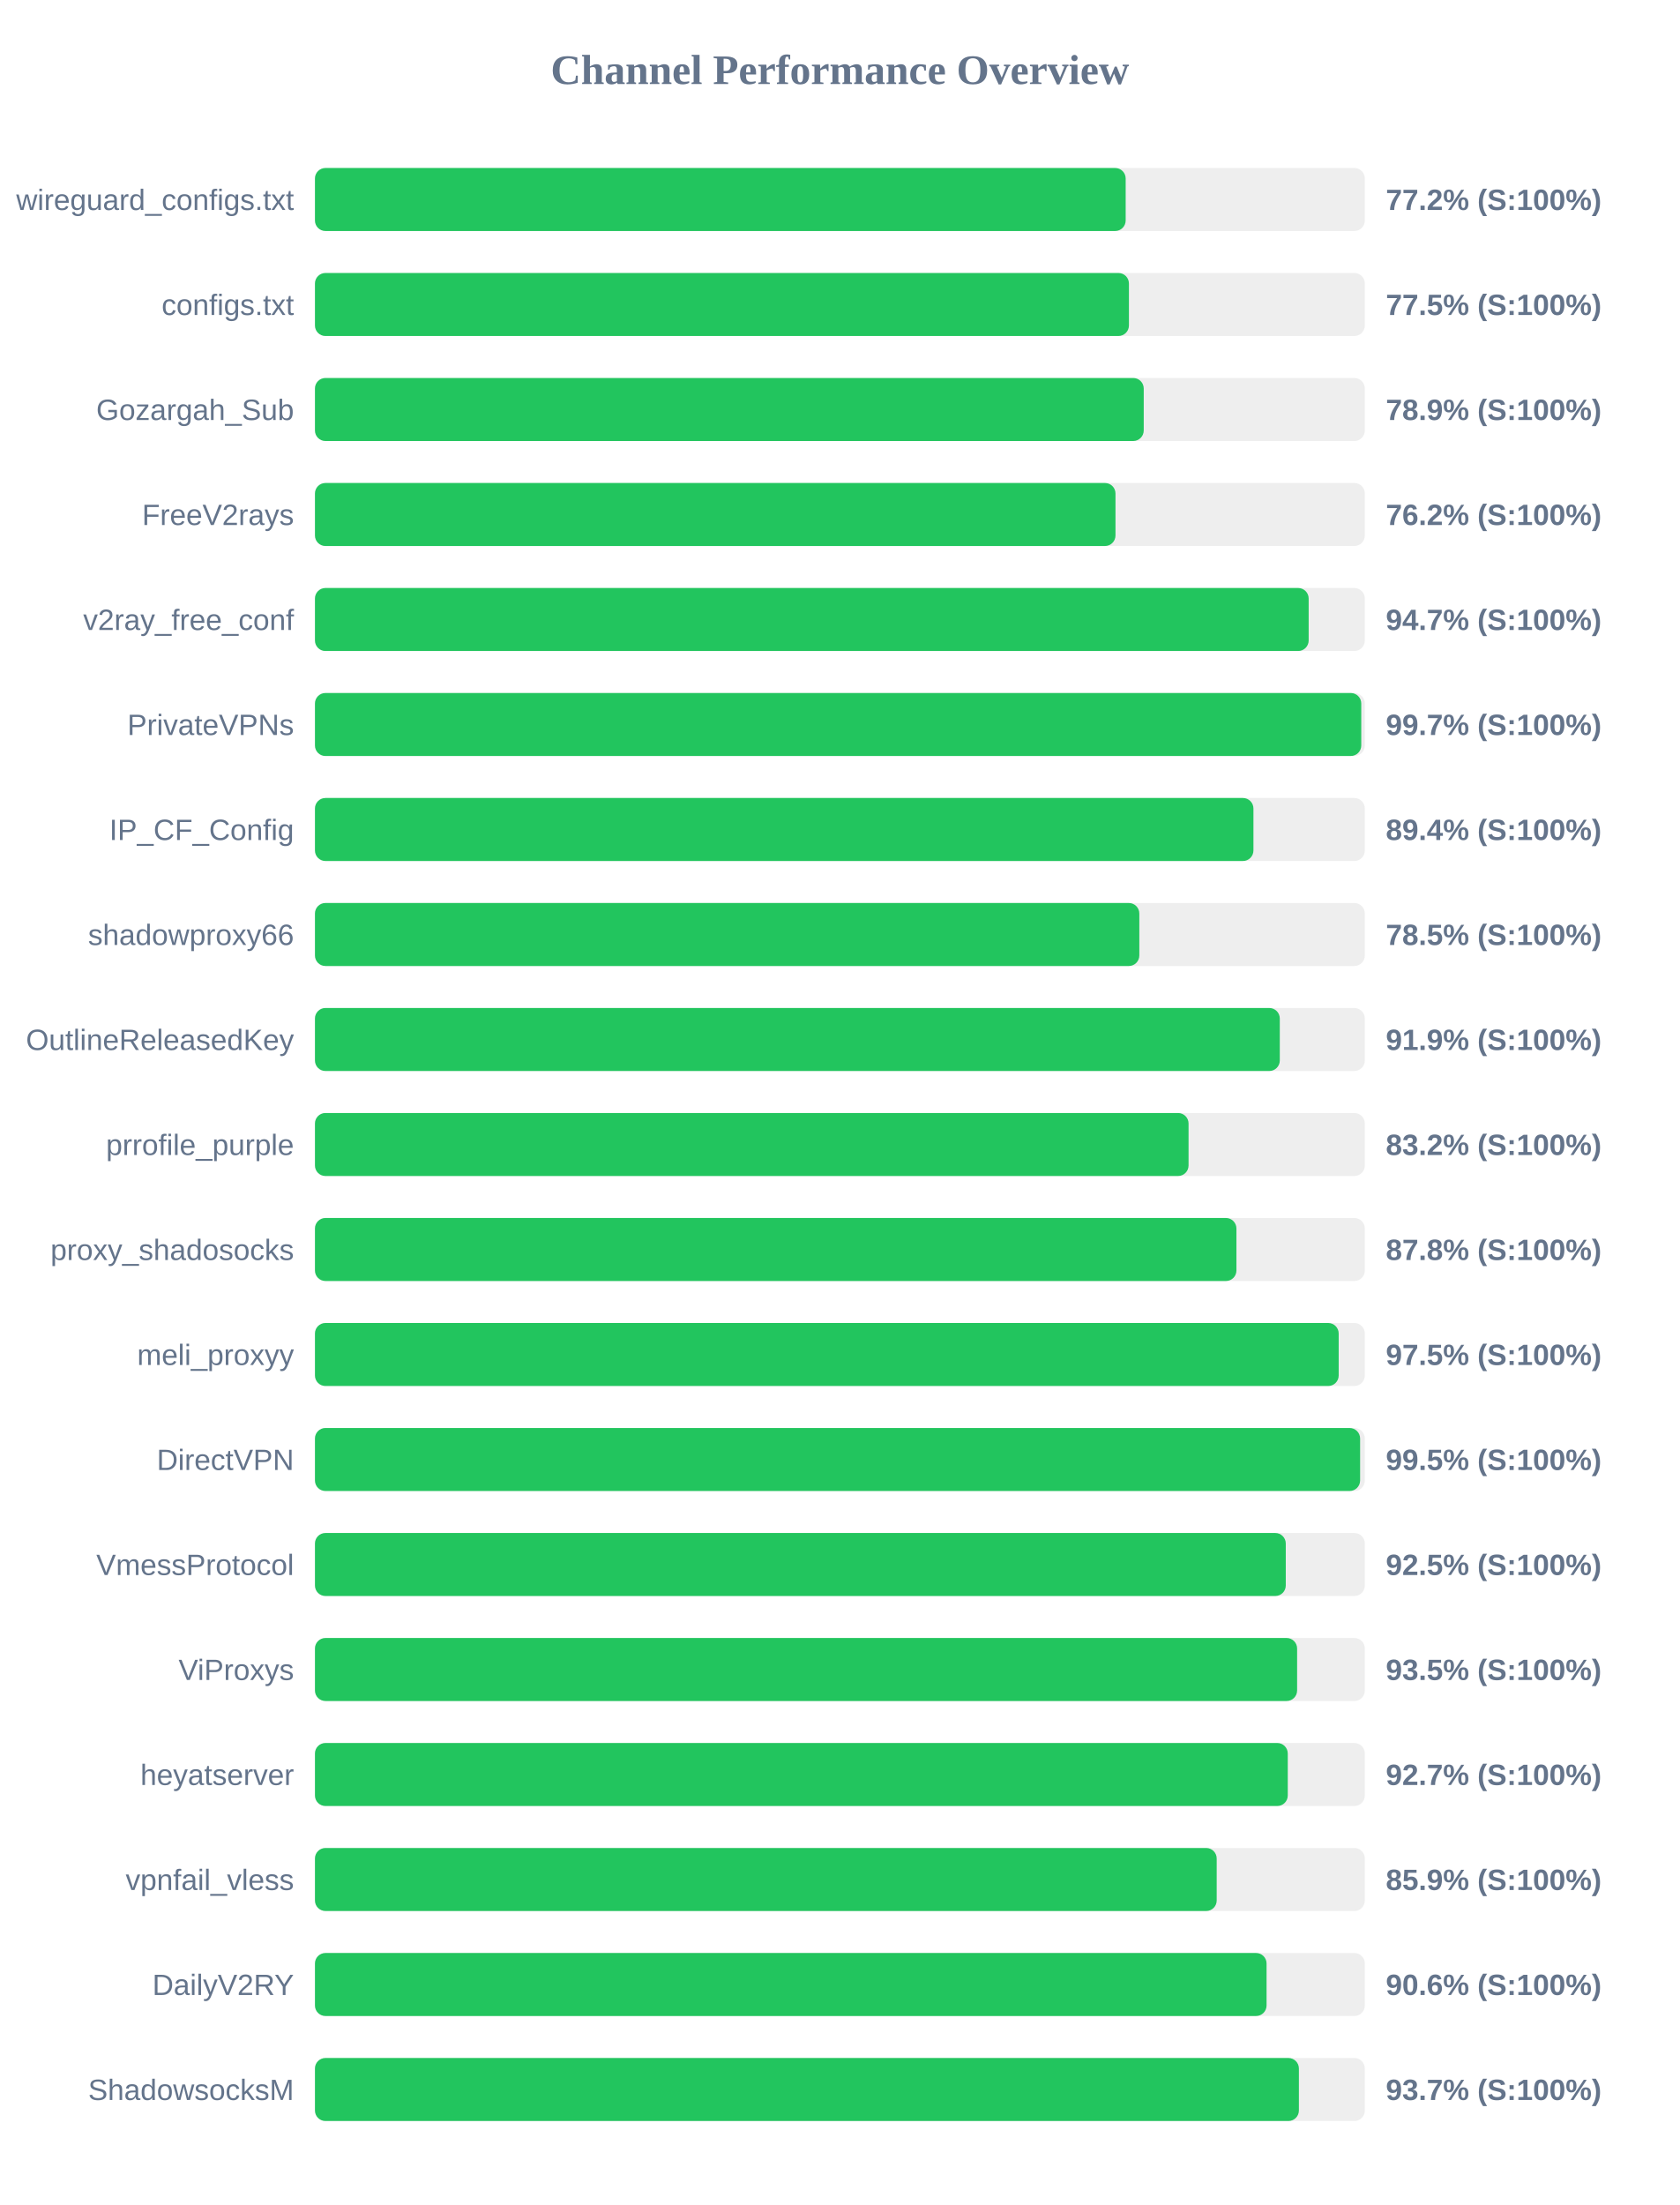
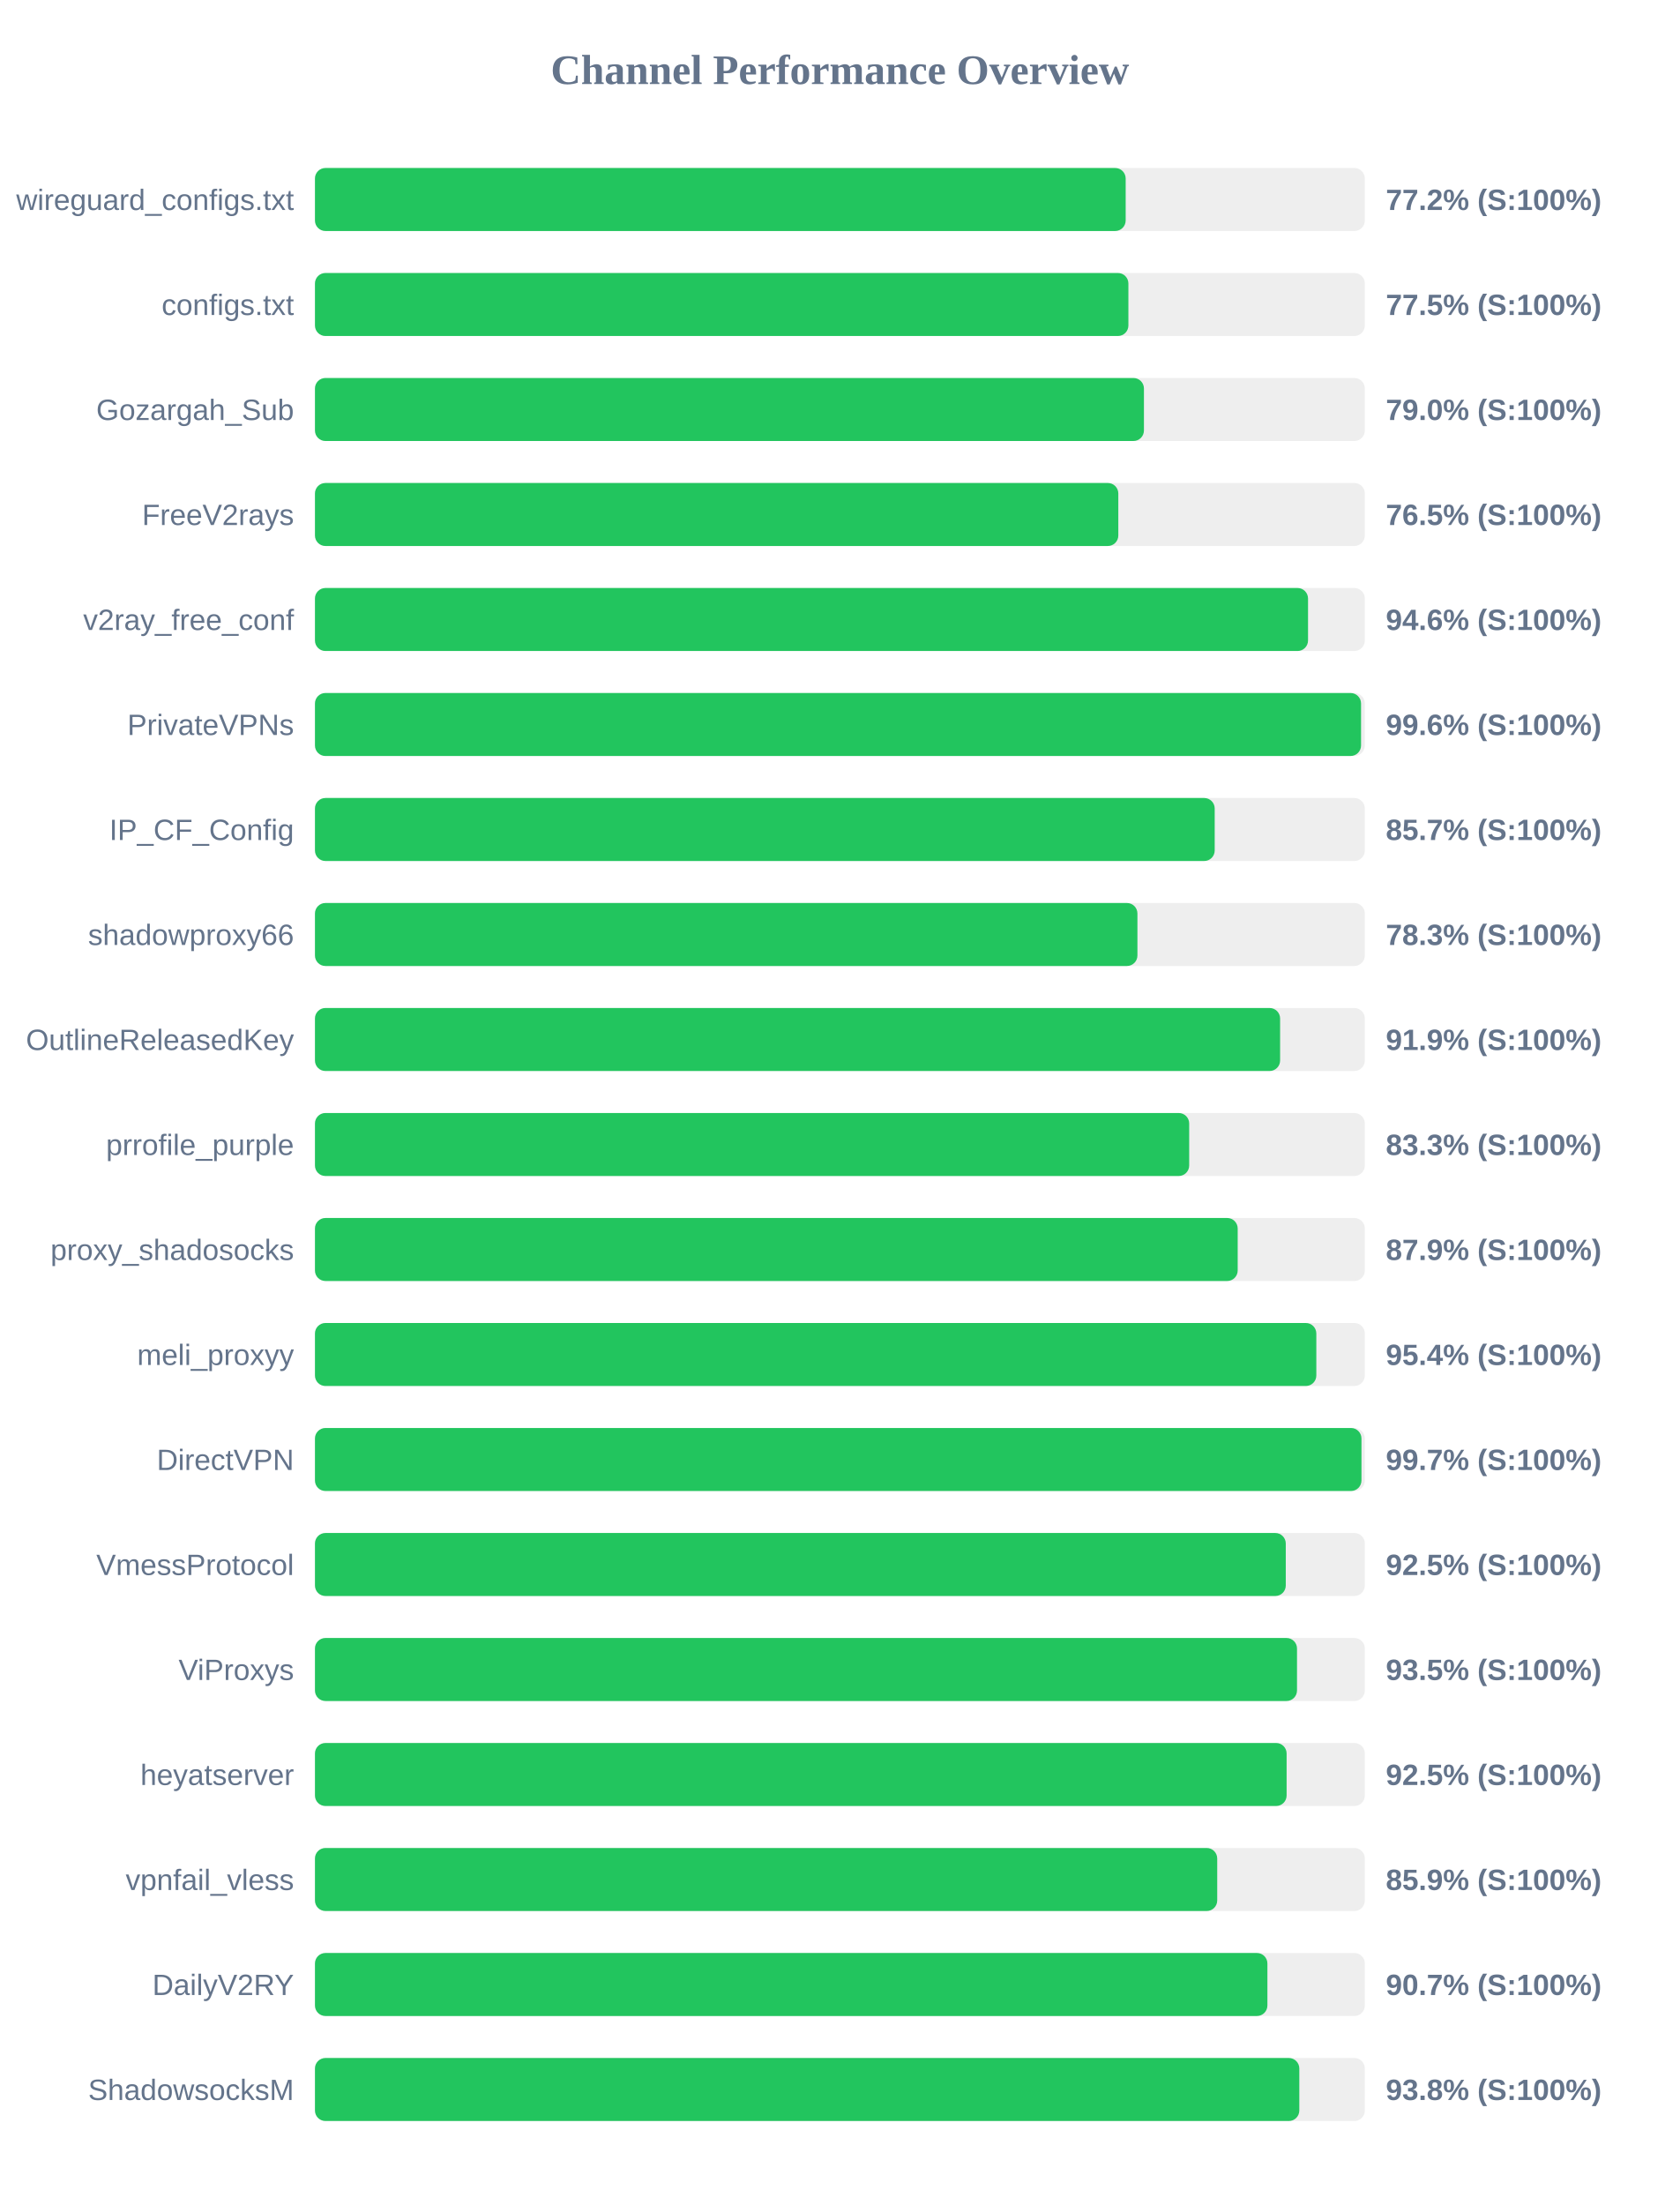
<svg xmlns="http://www.w3.org/2000/svg" width="800" height="1050" version="1.1">
  <style>
        .row { font: 14px Arial; fill: #64748b; }
        .score { font: bold 14px Arial; fill: #64748b; }
    </style>
  <text x="400" y="40" text-anchor="middle" font-size="20px" font-weight="bold" fill="#64748b">Channel Performance Overview</text>
  <rect x="150" y="80" width="500" height="30" fill="#eee" rx="5" />
  <rect x="150" y="80" width="386.1" height="30" fill="#22c55e" rx="5" />
  <text x="140" y="100" text-anchor="end" class="row">wireguard_configs.txt</text>
  <text x="660" y="100" text-anchor="start" class="score">77.2% (S:100%)</text>
  <rect x="150" y="130" width="500" height="30" fill="#eee" rx="5" />
-   <rect x="150" y="130" width="387.65" height="30" fill="#22c55e" rx="5" />
+   <rect x="150" y="130" width="387.4" height="30" fill="#22c55e" rx="5" />
  <text x="140" y="150" text-anchor="end" class="row">configs.txt</text>
  <text x="660" y="150" text-anchor="start" class="score">77.5% (S:100%)</text>
  <rect x="150" y="180" width="500" height="30" fill="#eee" rx="5" />
-   <rect x="150" y="180" width="394.7" height="30" fill="#22c55e" rx="5" />
+   <rect x="150" y="180" width="394.8" height="30" fill="#22c55e" rx="5" />
  <text x="140" y="200" text-anchor="end" class="row">Gozargah_Sub</text>
-   <text x="660" y="200" text-anchor="start" class="score">78.9% (S:100%)</text>
+   <text x="660" y="200" text-anchor="start" class="score">79.0% (S:100%)</text>
  <rect x="150" y="230" width="500" height="30" fill="#eee" rx="5" />
-   <rect x="150" y="230" width="381.25" height="30" fill="#22c55e" rx="5" />
+   <rect x="150" y="230" width="382.6" height="30" fill="#22c55e" rx="5" />
  <text x="140" y="250" text-anchor="end" class="row">FreeV2rays</text>
-   <text x="660" y="250" text-anchor="start" class="score">76.2% (S:100%)</text>
+   <text x="660" y="250" text-anchor="start" class="score">76.5% (S:100%)</text>
  <rect x="150" y="280" width="500" height="30" fill="#eee" rx="5" />
-   <rect x="150" y="280" width="473.25" height="30" fill="#22c55e" rx="5" />
+   <rect x="150" y="280" width="472.95" height="30" fill="#22c55e" rx="5" />
  <text x="140" y="300" text-anchor="end" class="row">v2ray_free_conf</text>
-   <text x="660" y="300" text-anchor="start" class="score">94.7% (S:100%)</text>
+   <text x="660" y="300" text-anchor="start" class="score">94.6% (S:100%)</text>
  <rect x="150" y="330" width="500" height="30" fill="#eee" rx="5" />
-   <rect x="150" y="330" width="498.3" height="30" fill="#22c55e" rx="5" />
+   <rect x="150" y="330" width="498.2" height="30" fill="#22c55e" rx="5" />
  <text x="140" y="350" text-anchor="end" class="row">PrivateVPNs</text>
-   <text x="660" y="350" text-anchor="start" class="score">99.7% (S:100%)</text>
+   <text x="660" y="350" text-anchor="start" class="score">99.6% (S:100%)</text>
  <rect x="150" y="380" width="500" height="30" fill="#eee" rx="5" />
-   <rect x="150" y="380" width="446.95" height="30" fill="#22c55e" rx="5" />
+   <rect x="150" y="380" width="428.5" height="30" fill="#22c55e" rx="5" />
  <text x="140" y="400" text-anchor="end" class="row">IP_CF_Config</text>
-   <text x="660" y="400" text-anchor="start" class="score">89.4% (S:100%)</text>
+   <text x="660" y="400" text-anchor="start" class="score">85.7% (S:100%)</text>
  <rect x="150" y="430" width="500" height="30" fill="#eee" rx="5" />
-   <rect x="150" y="430" width="392.6" height="30" fill="#22c55e" rx="5" />
+   <rect x="150" y="430" width="391.7" height="30" fill="#22c55e" rx="5" />
  <text x="140" y="450" text-anchor="end" class="row">shadowproxy66</text>
-   <text x="660" y="450" text-anchor="start" class="score">78.5% (S:100%)</text>
+   <text x="660" y="450" text-anchor="start" class="score">78.3% (S:100%)</text>
  <rect x="150" y="480" width="500" height="30" fill="#eee" rx="5" />
-   <rect x="150" y="480" width="459.5" height="30" fill="#22c55e" rx="5" />
+   <rect x="150" y="480" width="459.65" height="30" fill="#22c55e" rx="5" />
  <text x="140" y="500" text-anchor="end" class="row">OutlineReleasedKey</text>
  <text x="660" y="500" text-anchor="start" class="score">91.9% (S:100%)</text>
  <rect x="150" y="530" width="500" height="30" fill="#eee" rx="5" />
-   <rect x="150" y="530" width="416.05" height="30" fill="#22c55e" rx="5" />
+   <rect x="150" y="530" width="416.35" height="30" fill="#22c55e" rx="5" />
  <text x="140" y="550" text-anchor="end" class="row">prrofile_purple</text>
-   <text x="660" y="550" text-anchor="start" class="score">83.2% (S:100%)</text>
+   <text x="660" y="550" text-anchor="start" class="score">83.3% (S:100%)</text>
  <rect x="150" y="580" width="500" height="30" fill="#eee" rx="5" />
-   <rect x="150" y="580" width="438.85" height="30" fill="#22c55e" rx="5" />
+   <rect x="150" y="580" width="439.45" height="30" fill="#22c55e" rx="5" />
  <text x="140" y="600" text-anchor="end" class="row">proxy_shadosocks</text>
-   <text x="660" y="600" text-anchor="start" class="score">87.8% (S:100%)</text>
+   <text x="660" y="600" text-anchor="start" class="score">87.9% (S:100%)</text>
  <rect x="150" y="630" width="500" height="30" fill="#eee" rx="5" />
-   <rect x="150" y="630" width="487.55" height="30" fill="#22c55e" rx="5" />
+   <rect x="150" y="630" width="476.9" height="30" fill="#22c55e" rx="5" />
  <text x="140" y="650" text-anchor="end" class="row">meli_proxyy</text>
-   <text x="660" y="650" text-anchor="start" class="score">97.5% (S:100%)</text>
+   <text x="660" y="650" text-anchor="start" class="score">95.4% (S:100%)</text>
  <rect x="150" y="680" width="500" height="30" fill="#eee" rx="5" />
-   <rect x="150" y="680" width="497.75" height="30" fill="#22c55e" rx="5" />
+   <rect x="150" y="680" width="498.4" height="30" fill="#22c55e" rx="5" />
  <text x="140" y="700" text-anchor="end" class="row">DirectVPN</text>
-   <text x="660" y="700" text-anchor="start" class="score">99.5% (S:100%)</text>
+   <text x="660" y="700" text-anchor="start" class="score">99.7% (S:100%)</text>
  <rect x="150" y="730" width="500" height="30" fill="#eee" rx="5" />
  <rect x="150" y="730" width="462.35" height="30" fill="#22c55e" rx="5" />
  <text x="140" y="750" text-anchor="end" class="row">VmessProtocol</text>
  <text x="660" y="750" text-anchor="start" class="score">92.5% (S:100%)</text>
  <rect x="150" y="780" width="500" height="30" fill="#eee" rx="5" />
-   <rect x="150" y="780" width="467.75" height="30" fill="#22c55e" rx="5" />
+   <rect x="150" y="780" width="467.7" height="30" fill="#22c55e" rx="5" />
  <text x="140" y="800" text-anchor="end" class="row">ViProxys</text>
  <text x="660" y="800" text-anchor="start" class="score">93.5% (S:100%)</text>
  <rect x="150" y="830" width="500" height="30" fill="#eee" rx="5" />
-   <rect x="150" y="830" width="463.3" height="30" fill="#22c55e" rx="5" />
+   <rect x="150" y="830" width="462.75" height="30" fill="#22c55e" rx="5" />
  <text x="140" y="850" text-anchor="end" class="row">heyatserver</text>
-   <text x="660" y="850" text-anchor="start" class="score">92.7% (S:100%)</text>
+   <text x="660" y="850" text-anchor="start" class="score">92.5% (S:100%)</text>
  <rect x="150" y="880" width="500" height="30" fill="#eee" rx="5" />
-   <rect x="150" y="880" width="429.45" height="30" fill="#22c55e" rx="5" />
+   <rect x="150" y="880" width="429.7" height="30" fill="#22c55e" rx="5" />
  <text x="140" y="900" text-anchor="end" class="row">vpnfail_vless</text>
  <text x="660" y="900" text-anchor="start" class="score">85.9% (S:100%)</text>
  <rect x="150" y="930" width="500" height="30" fill="#eee" rx="5" />
-   <rect x="150" y="930" width="453.2" height="30" fill="#22c55e" rx="5" />
+   <rect x="150" y="930" width="453.6" height="30" fill="#22c55e" rx="5" />
  <text x="140" y="950" text-anchor="end" class="row">DailyV2RY</text>
-   <text x="660" y="950" text-anchor="start" class="score">90.6% (S:100%)</text>
+   <text x="660" y="950" text-anchor="start" class="score">90.7% (S:100%)</text>
  <rect x="150" y="980" width="500" height="30" fill="#eee" rx="5" />
-   <rect x="150" y="980" width="468.6" height="30" fill="#22c55e" rx="5" />
+   <rect x="150" y="980" width="468.8" height="30" fill="#22c55e" rx="5" />
  <text x="140" y="1000" text-anchor="end" class="row">ShadowsocksM</text>
-   <text x="660" y="1000" text-anchor="start" class="score">93.7% (S:100%)</text>
+   <text x="660" y="1000" text-anchor="start" class="score">93.8% (S:100%)</text>
</svg>
